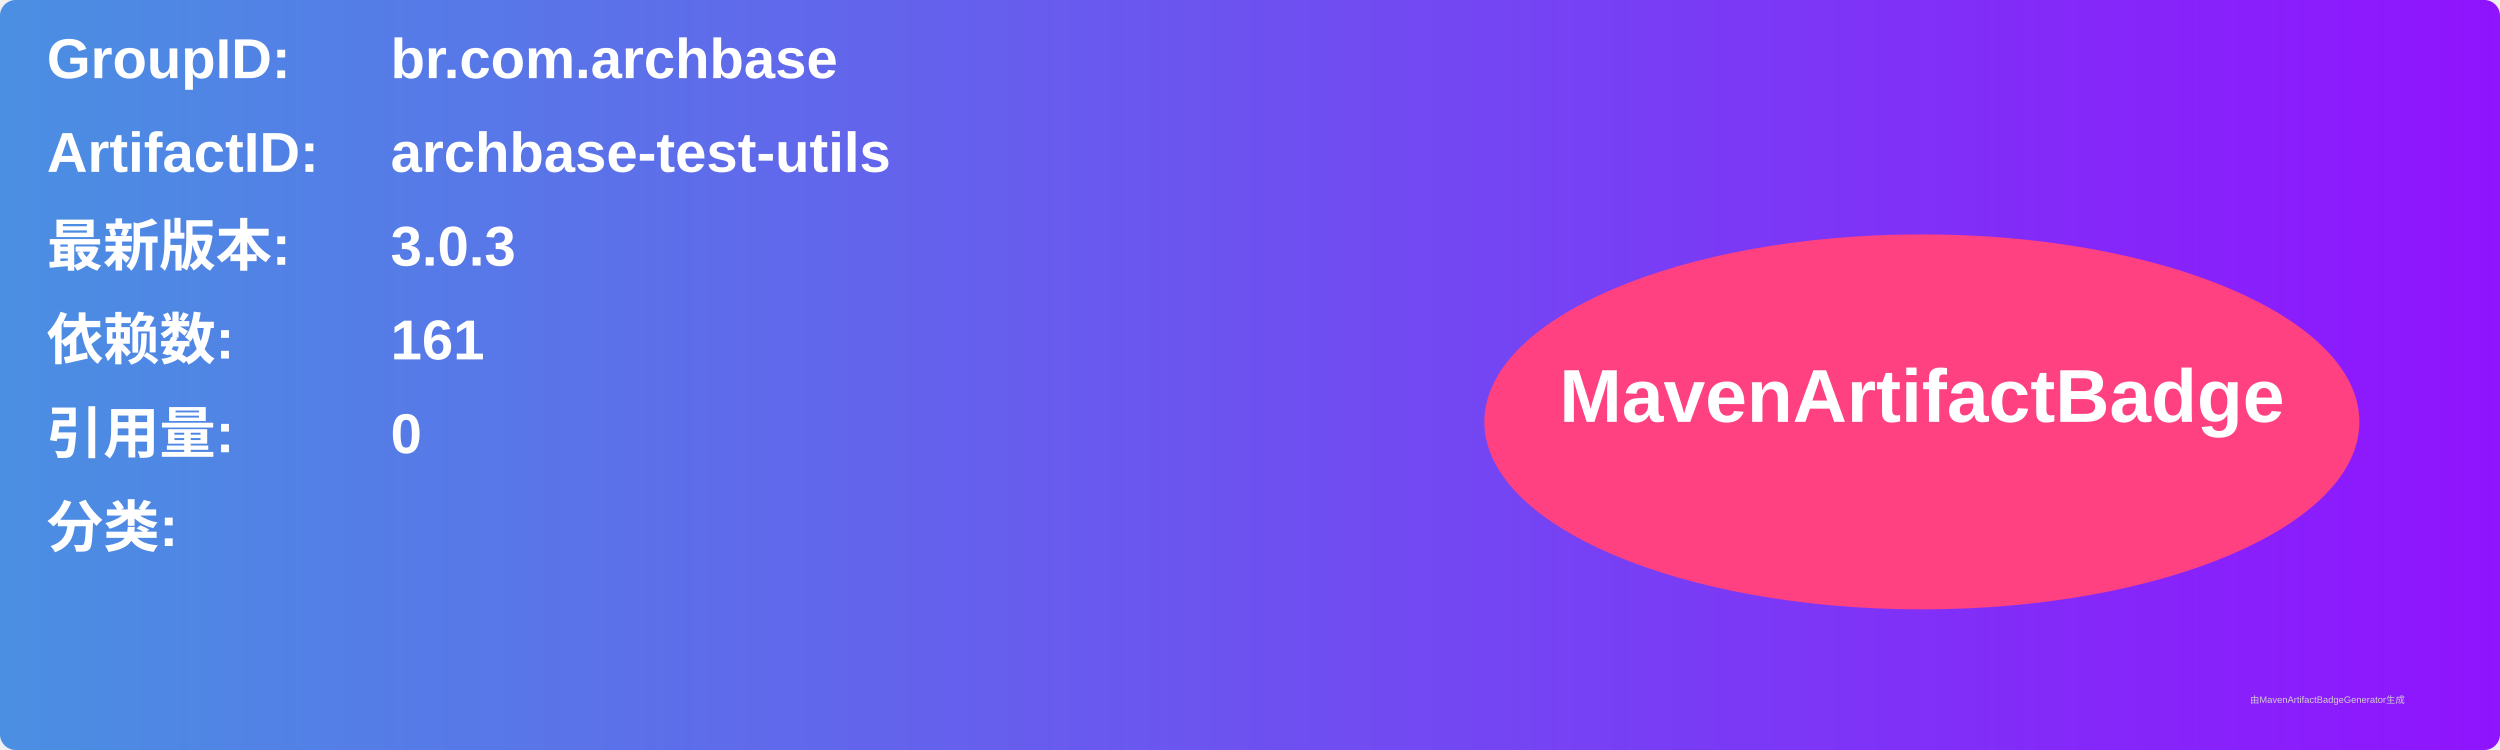
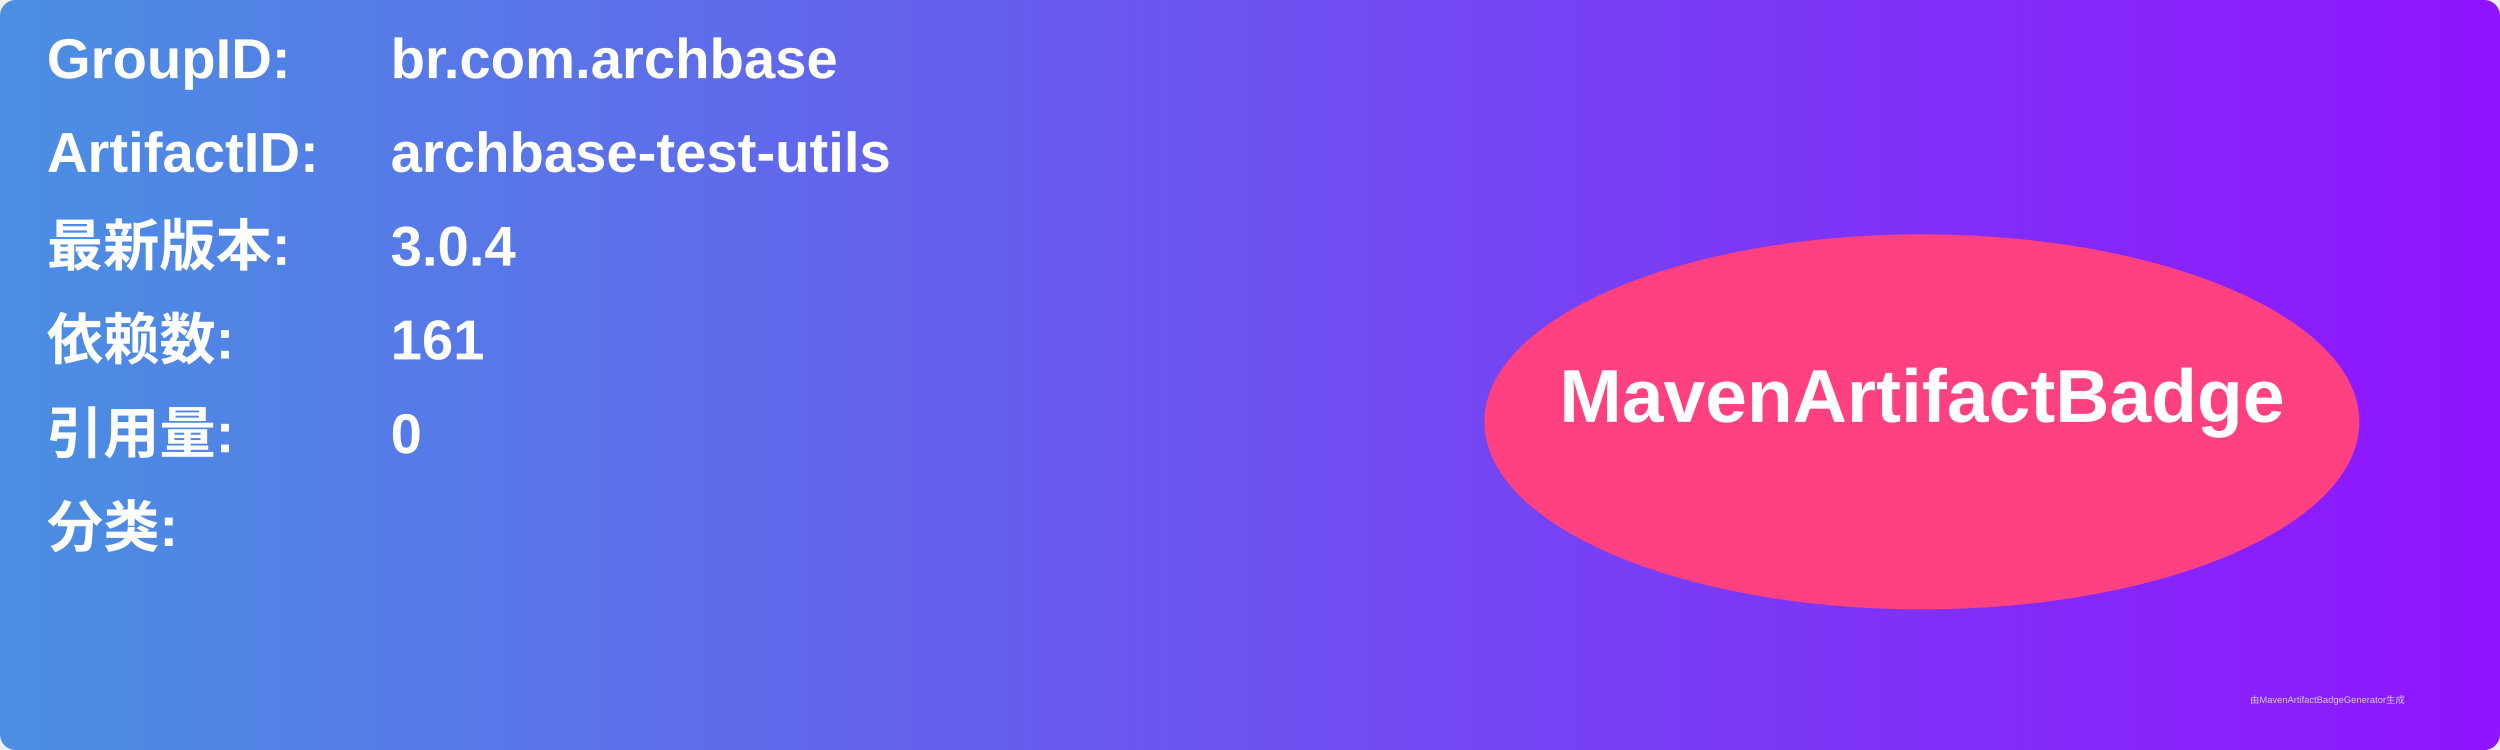
<svg xmlns="http://www.w3.org/2000/svg" width="800" height="240" viewBox="0 0 800 240">
  <linearGradient id="grad" x1="0%" y1="0%" x2="100%" y2="0%">
    <stop offset="0%" stop-color="#4a90e2" />
    <stop offset="100%" stop-color="#9013fe" />
  </linearGradient>
  <rect width="100%" height="100%" rx="5" ry="5" fill="url(#grad)" />
  <g transform="translate(15, 15)">
    <text x="0" y="10" font-family="Arial" font-size="18" fill="white" font-weight="bold" width="260">GroupID:</text>
    <text x="110" y="10" font-family="Arial" font-size="18" fill="white" font-weight="bold" width="460">br.com.archbase</text>
    <text x="0" y="40" font-family="Arial" font-size="18" fill="white" font-weight="bold" width="260">ArtifactID:</text>
    <text x="110" y="40" font-family="Arial" font-size="18" fill="white" font-weight="bold" width="460">archbase-test-utils</text>
    <text x="0" y="70" font-family="Arial" font-size="18" fill="white" font-weight="bold">最新版本:</text>
    <text x="110" y="70" font-family="Arial" font-size="18" fill="white" font-weight="bold">
-       <tspan font-weight="bold">3.0.3</tspan>
+       <tspan font-weight="bold">3.0.4</tspan>
    </text>
    <text x="0" y="100" font-family="Arial" font-size="18" fill="white" font-weight="bold">依赖数: </text>
    <text x="110" y="100" font-family="Arial" font-size="18" fill="white">
      <tspan font-weight="bold">161</tspan>
    </text>
    <text x="0" y="130" font-family="Arial" font-size="18" fill="white" font-weight="bold">引用量: </text>
    <text x="110" y="130" font-family="Arial" font-size="18" fill="white">
      <tspan font-weight="bold">0</tspan>
    </text>
    <text x="0" y="160" font-family="Arial" font-size="18" fill="white" font-weight="bold">分类:</text>
    <text x="10" y="190" font-family="Arial" font-size="10" fill="white">
      <tspan font-weight="bold" />
    </text>
    <ellipse cx="600" cy="120" rx="140" ry="60" fill="#ff4081" />
    <text x="600" y="120" text-anchor="middle" font-family="Arial" font-size="24" fill="white" font-weight="bold">MavenArtifactBadge</text>
  </g>
  <text x="720" y="225" font-family="Arial" font-size="3" fill="#d0d0d0">由MavenArtifactBadgeGenerator生成</text>
</svg>
